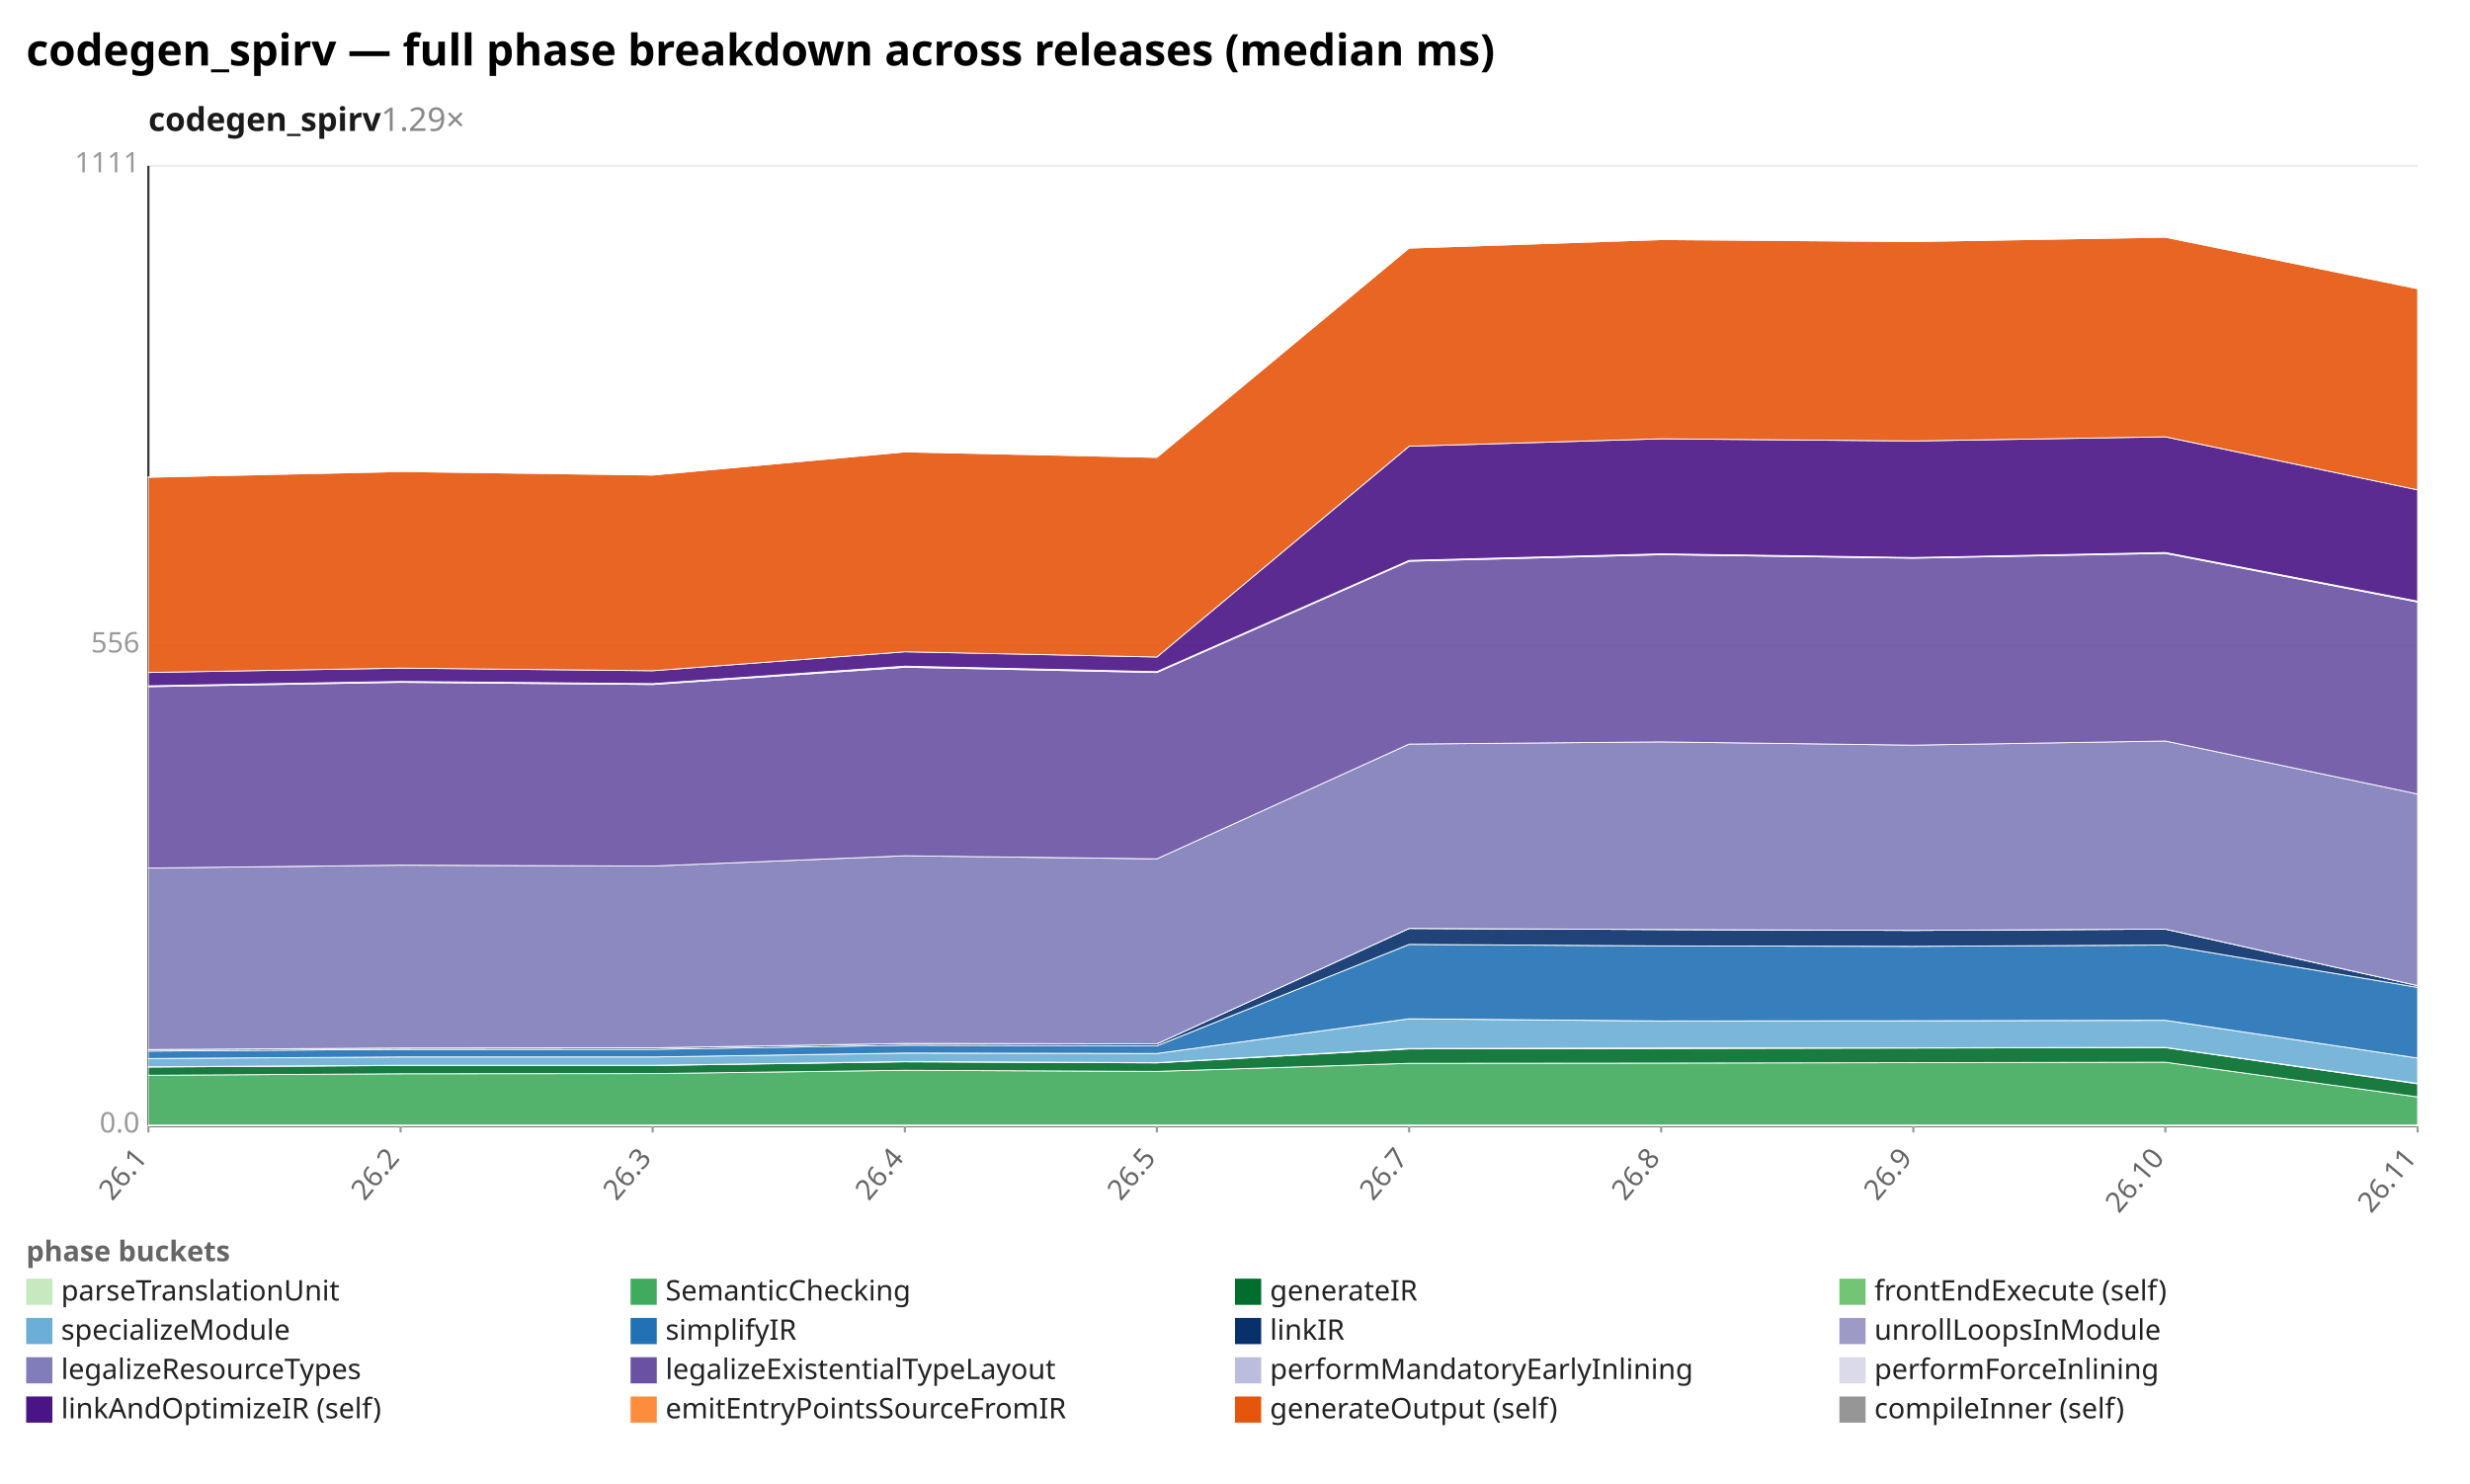
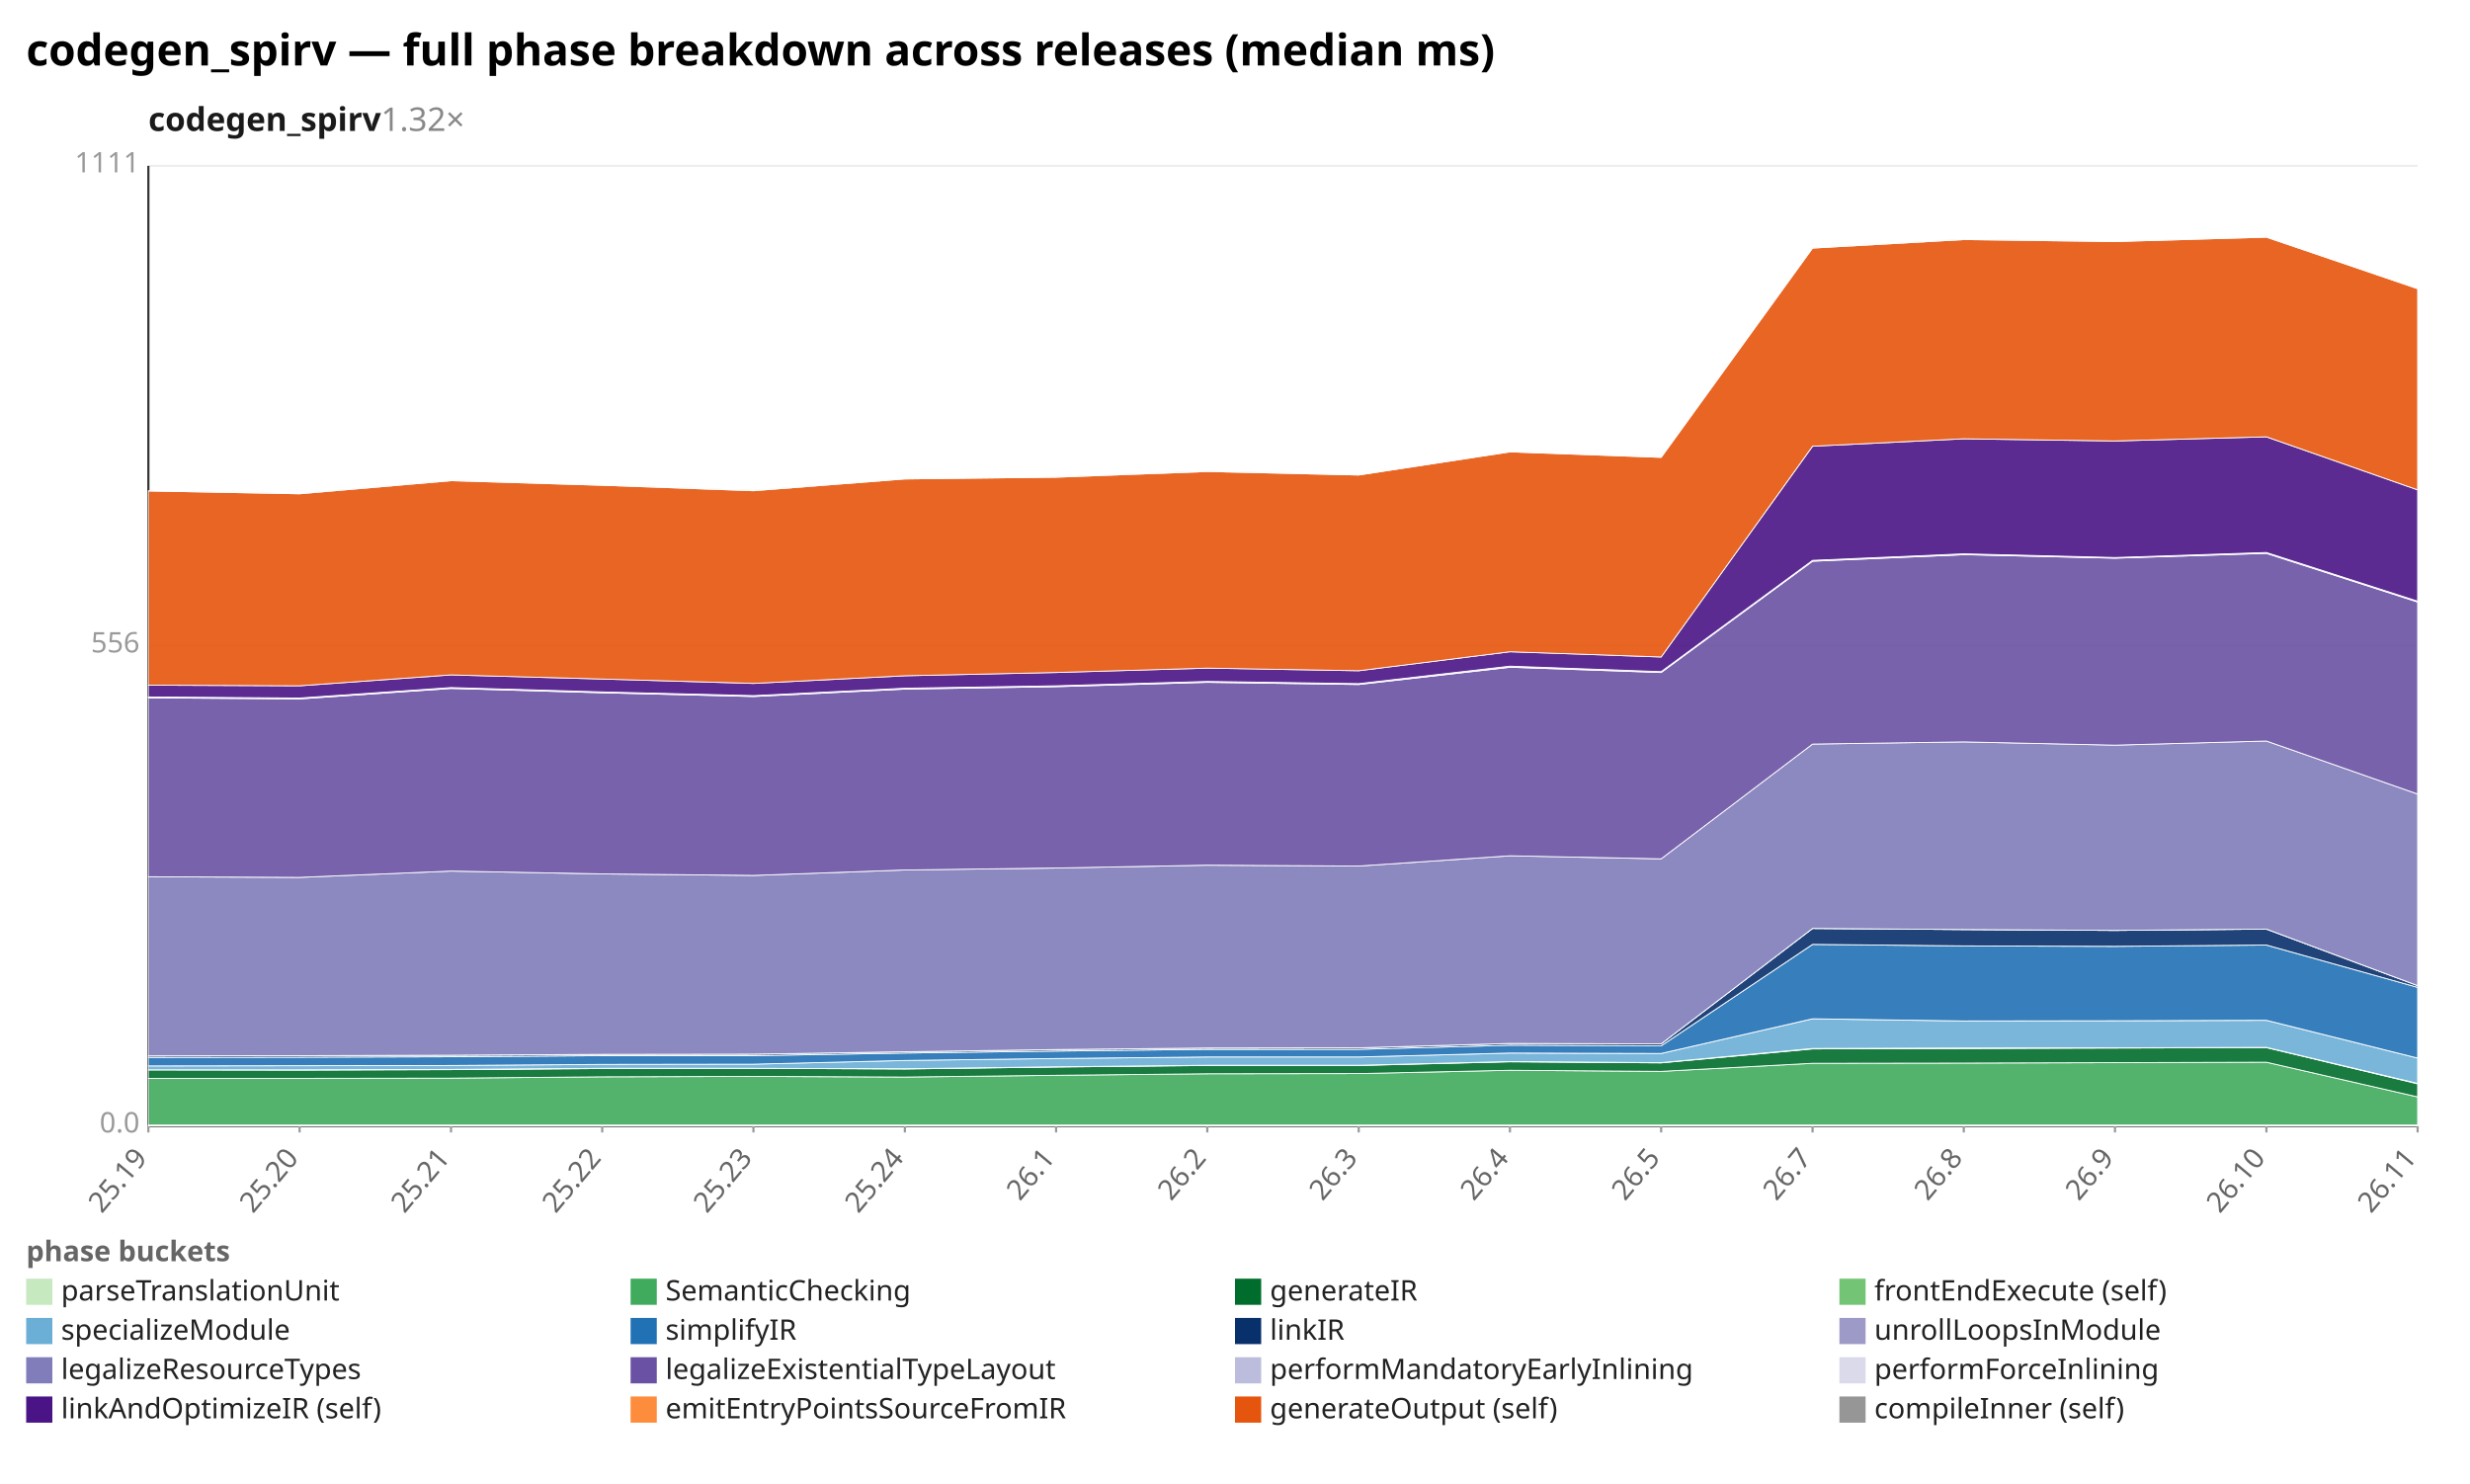
<svg xmlns="http://www.w3.org/2000/svg" width="1132" height="680" viewBox="0 0 1132 680" preserveAspectRatio="xMidYMid meet" font-family="sans-serif" font-size="13">
  <rect width="1132" height="680" fill="white" />
  <text x="12" y="30" font-size="20" font-weight="bold">codegen_spirv — full phase breakdown across releases (median ms)</text>
-   <text x="68" y="60" font-size="15" font-weight="600" fill="#1a1a1a">codegen_spirv<tspan fill="#888" font-weight="400" text-decoration="none">  1.29×</tspan>
+   <text x="68" y="60" font-size="15" font-weight="600" fill="#1a1a1a">codegen_spirv<tspan fill="#888" font-weight="400" text-decoration="none">  1.32×</tspan>
  </text>
  <line x1="68.0" y1="516.0" x2="1108.0" y2="516.0" stroke="#eee" />
  <text x="64.0" y="519.0" text-anchor="end" fill="#999">0.0</text>
  <line x1="68.0" y1="296.0" x2="1108.0" y2="296.0" stroke="#eee" />
  <text x="64.0" y="299.0" text-anchor="end" fill="#999">556</text>
  <line x1="68.0" y1="76.0" x2="1108.0" y2="76.0" stroke="#eee" />
  <text x="64.0" y="79.0" text-anchor="end" fill="#999">1111</text>
  <line x1="68.0" y1="76.0" x2="68.0" y2="516.0" stroke="#333" />
  <line x1="68.0" y1="516.0" x2="1108.0" y2="516.0" stroke="#333" />
  <line x1="68.0" y1="516.0" x2="68.0" y2="519.0" stroke="#999" />
-   <text x="68.0" y="531.0" text-anchor="end" fill="#666" transform="rotate(-50 68.0 531.0)">26.1</text>
-   <line x1="183.6" y1="516.0" x2="183.6" y2="519.0" stroke="#999" />
-   <text x="183.6" y="531.0" text-anchor="end" fill="#666" transform="rotate(-50 183.6 531.0)">26.2</text>
-   <line x1="299.1" y1="516.0" x2="299.1" y2="519.0" stroke="#999" />
-   <text x="299.1" y="531.0" text-anchor="end" fill="#666" transform="rotate(-50 299.1 531.0)">26.3</text>
+   <text x="68.0" y="531.0" text-anchor="end" fill="#666" transform="rotate(-50 68.0 531.0)">25.19</text>
+   <line x1="137.3" y1="516.0" x2="137.3" y2="519.0" stroke="#999" />
+   <text x="137.3" y="531.0" text-anchor="end" fill="#666" transform="rotate(-50 137.3 531.0)">25.20</text>
+   <line x1="206.7" y1="516.0" x2="206.7" y2="519.0" stroke="#999" />
+   <text x="206.7" y="531.0" text-anchor="end" fill="#666" transform="rotate(-50 206.7 531.0)">25.21</text>
+   <line x1="276.0" y1="516.0" x2="276.0" y2="519.0" stroke="#999" />
+   <text x="276.0" y="531.0" text-anchor="end" fill="#666" transform="rotate(-50 276.0 531.0)">25.22</text>
+   <line x1="345.3" y1="516.0" x2="345.3" y2="519.0" stroke="#999" />
+   <text x="345.3" y="531.0" text-anchor="end" fill="#666" transform="rotate(-50 345.3 531.0)">25.23</text>
  <line x1="414.7" y1="516.0" x2="414.7" y2="519.0" stroke="#999" />
-   <text x="414.7" y="531.0" text-anchor="end" fill="#666" transform="rotate(-50 414.7 531.0)">26.4</text>
-   <line x1="530.2" y1="516.0" x2="530.2" y2="519.0" stroke="#999" />
-   <text x="530.2" y="531.0" text-anchor="end" fill="#666" transform="rotate(-50 530.2 531.0)">26.5</text>
-   <line x1="645.8" y1="516.0" x2="645.8" y2="519.0" stroke="#999" />
-   <text x="645.8" y="531.0" text-anchor="end" fill="#666" transform="rotate(-50 645.8 531.0)">26.7</text>
+   <text x="414.7" y="531.0" text-anchor="end" fill="#666" transform="rotate(-50 414.7 531.0)">25.24</text>
+   <line x1="484.0" y1="516.0" x2="484.0" y2="519.0" stroke="#999" />
+   <text x="484.0" y="531.0" text-anchor="end" fill="#666" transform="rotate(-50 484.0 531.0)">26.1</text>
+   <line x1="553.3" y1="516.0" x2="553.3" y2="519.0" stroke="#999" />
+   <text x="553.3" y="531.0" text-anchor="end" fill="#666" transform="rotate(-50 553.3 531.0)">26.2</text>
+   <line x1="622.7" y1="516.0" x2="622.7" y2="519.0" stroke="#999" />
+   <text x="622.7" y="531.0" text-anchor="end" fill="#666" transform="rotate(-50 622.7 531.0)">26.3</text>
+   <line x1="692.0" y1="516.0" x2="692.0" y2="519.0" stroke="#999" />
+   <text x="692.0" y="531.0" text-anchor="end" fill="#666" transform="rotate(-50 692.0 531.0)">26.4</text>
  <line x1="761.3" y1="516.0" x2="761.3" y2="519.0" stroke="#999" />
-   <text x="761.3" y="531.0" text-anchor="end" fill="#666" transform="rotate(-50 761.3 531.0)">26.8</text>
-   <line x1="876.9" y1="516.0" x2="876.9" y2="519.0" stroke="#999" />
-   <text x="876.9" y="531.0" text-anchor="end" fill="#666" transform="rotate(-50 876.9 531.0)">26.9</text>
-   <line x1="992.4" y1="516.0" x2="992.4" y2="519.0" stroke="#999" />
-   <text x="992.4" y="531.0" text-anchor="end" fill="#666" transform="rotate(-50 992.4 531.0)">26.10</text>
+   <text x="761.3" y="531.0" text-anchor="end" fill="#666" transform="rotate(-50 761.3 531.0)">26.5</text>
+   <line x1="830.7" y1="516.0" x2="830.7" y2="519.0" stroke="#999" />
+   <text x="830.7" y="531.0" text-anchor="end" fill="#666" transform="rotate(-50 830.7 531.0)">26.7</text>
+   <line x1="900.0" y1="516.0" x2="900.0" y2="519.0" stroke="#999" />
+   <text x="900.0" y="531.0" text-anchor="end" fill="#666" transform="rotate(-50 900.0 531.0)">26.8</text>
+   <line x1="969.3" y1="516.0" x2="969.3" y2="519.0" stroke="#999" />
+   <text x="969.3" y="531.0" text-anchor="end" fill="#666" transform="rotate(-50 969.3 531.0)">26.9</text>
+   <line x1="1038.7" y1="516.0" x2="1038.7" y2="519.0" stroke="#999" />
+   <text x="1038.7" y="531.0" text-anchor="end" fill="#666" transform="rotate(-50 1038.7 531.0)">26.10</text>
  <line x1="1108.0" y1="516.0" x2="1108.0" y2="519.0" stroke="#999" />
  <text x="1108.0" y="531.0" text-anchor="end" fill="#666" transform="rotate(-50 1108.0 531.0)">26.11</text>
-   <polygon points="68.0,515.6 183.6,515.6 299.1,515.6 414.7,515.6 530.2,515.6 645.8,515.6 761.3,515.6 876.9,515.6 992.4,515.6 1108.0,515.6 1108.0,516.0 992.4,516.0 876.9,516.0 761.3,516.0 645.8,516.0 530.2,516.0 414.7,516.0 299.1,516.0 183.6,516.0 68.0,516.0" fill="#c7e9c0" fill-opacity="0.9" stroke="#fff" stroke-width="0.4" />
-   <polygon points="68.0,492.8 183.6,492.1 299.1,492.0 414.7,490.5 530.2,491.0 645.8,487.3 761.3,487.2 876.9,487.0 992.4,486.8 1108.0,502.7 1108.0,515.6 992.4,515.6 876.9,515.6 761.3,515.6 645.8,515.6 530.2,515.6 414.7,515.6 299.1,515.6 183.6,515.6 68.0,515.6" fill="#41ab5d" fill-opacity="0.9" stroke="#fff" stroke-width="0.4" />
-   <polygon points="68.0,489.0 183.6,488.3 299.1,488.3 414.7,486.6 530.2,487.1 645.8,480.7 761.3,480.5 876.9,480.3 992.4,480.1 1108.0,496.7 1108.0,502.7 992.4,486.8 876.9,487.0 761.3,487.2 645.8,487.3 530.2,491.0 414.7,490.5 299.1,492.0 183.6,492.1 68.0,492.8" fill="#006d2c" fill-opacity="0.9" stroke="#fff" stroke-width="0.4" />
-   <polygon points="68.0,488.9 183.6,488.2 299.1,488.2 414.7,486.5 530.2,487.0 645.8,480.5 761.3,480.3 876.9,480.2 992.4,480.0 1108.0,496.5 1108.0,496.7 992.4,480.1 876.9,480.3 761.3,480.5 645.8,480.7 530.2,487.1 414.7,486.6 299.1,488.3 183.6,488.3 68.0,489.0" fill="#74c476" fill-opacity="0.9" stroke="#fff" stroke-width="0.4" />
-   <polygon points="68.0,485.1 183.6,484.4 299.1,484.4 414.7,482.6 530.2,482.8 645.8,466.9 761.3,467.9 876.9,467.8 992.4,467.6 1108.0,484.9 1108.0,496.5 992.4,480.0 876.9,480.2 761.3,480.3 645.8,480.5 530.2,487.0 414.7,486.5 299.1,488.2 183.6,488.2 68.0,488.9" fill="#6baed6" fill-opacity="0.9" stroke="#fff" stroke-width="0.4" />
-   <polygon points="68.0,481.7 183.6,480.9 299.1,480.9 414.7,479.0 530.2,479.3 645.8,432.8 761.3,433.5 876.9,433.7 992.4,433.1 1108.0,452.5 1108.0,484.9 992.4,467.6 876.9,467.8 761.3,467.9 645.8,466.9 530.2,482.8 414.7,482.6 299.1,484.4 183.6,484.4 68.0,485.1" fill="#2171b5" fill-opacity="0.9" stroke="#fff" stroke-width="0.4" />
-   <polygon points="68.0,481.0 183.6,480.3 299.1,480.2 414.7,478.2 530.2,478.4 645.8,425.5 761.3,426.0 876.9,426.4 992.4,425.8 1108.0,451.7 1108.0,452.5 992.4,433.1 876.9,433.7 761.3,433.5 645.8,432.8 530.2,479.3 414.7,479.0 299.1,480.9 183.6,480.9 68.0,481.7" fill="#08306b" fill-opacity="0.9" stroke="#fff" stroke-width="0.4" />
-   <polygon points="68.0,481.0 183.6,480.3 299.1,480.2 414.7,478.2 530.2,478.4 645.8,425.5 761.3,426.0 876.9,426.4 992.4,425.8 1108.0,451.7 1108.0,451.7 992.4,425.8 876.9,426.4 761.3,426.0 645.8,425.5 530.2,478.4 414.7,478.2 299.1,480.2 183.6,480.3 68.0,481.0" fill="#9e9ac8" fill-opacity="0.9" stroke="#fff" stroke-width="0.4" />
-   <polygon points="68.0,397.8 183.6,396.5 299.1,396.9 414.7,392.2 530.2,393.6 645.8,341.0 761.3,340.0 876.9,341.5 992.4,339.6 1108.0,363.9 1108.0,451.7 992.4,425.8 876.9,426.4 761.3,426.0 645.8,425.5 530.2,478.4 414.7,478.2 299.1,480.2 183.6,480.3 68.0,481.0" fill="#807dba" fill-opacity="0.9" stroke="#fff" stroke-width="0.4" />
-   <polygon points="68.0,314.7 183.6,312.7 299.1,313.7 414.7,305.8 530.2,308.2 645.8,257.2 761.3,254.2 876.9,255.8 992.4,253.6 1108.0,275.9 1108.0,363.9 992.4,339.6 876.9,341.5 761.3,340.0 645.8,341.0 530.2,393.6 414.7,392.2 299.1,396.9 183.6,396.5 68.0,397.8" fill="#6a51a3" fill-opacity="0.9" stroke="#fff" stroke-width="0.4" />
-   <polygon points="68.0,314.5 183.6,312.5 299.1,313.5 414.7,305.6 530.2,308.0 645.8,257.0 761.3,254.1 876.9,255.7 992.4,253.4 1108.0,275.7 1108.0,275.9 992.4,253.6 876.9,255.8 761.3,254.2 645.8,257.2 530.2,308.2 414.7,305.8 299.1,313.7 183.6,312.7 68.0,314.7" fill="#bcbddc" fill-opacity="0.9" stroke="#fff" stroke-width="0.4" />
-   <polygon points="68.0,314.3 183.6,312.3 299.1,313.3 414.7,305.3 530.2,307.8 645.8,256.8 761.3,253.8 876.9,255.5 992.4,253.2 1108.0,275.5 1108.0,275.7 992.4,253.4 876.9,255.7 761.3,254.1 645.8,257.0 530.2,308.0 414.7,305.6 299.1,313.5 183.6,312.5 68.0,314.5" fill="#dadaeb" fill-opacity="0.9" stroke="#fff" stroke-width="0.4" />
-   <polygon points="68.0,308.2 183.6,306.2 299.1,307.4 414.7,298.7 530.2,301.1 645.8,204.5 761.3,201.1 876.9,202.1 992.4,200.2 1108.0,224.5 1108.0,275.5 992.4,253.2 876.9,255.5 761.3,253.8 645.8,256.8 530.2,307.8 414.7,305.3 299.1,313.3 183.6,312.3 68.0,314.3" fill="#4a1486" fill-opacity="0.9" stroke="#fff" stroke-width="0.4" />
-   <polygon points="68.0,218.7 183.6,216.1 299.1,217.7 414.7,207.1 530.2,209.6 645.8,113.7 761.3,109.8 876.9,110.7 992.4,108.7 1108.0,132.3 1108.0,224.5 992.4,200.2 876.9,202.1 761.3,201.1 645.8,204.5 530.2,301.1 414.7,298.7 299.1,307.4 183.6,306.2 68.0,308.2" fill="#e6550d" fill-opacity="0.9" stroke="#fff" stroke-width="0.4" />
-   <polygon points="68.0,218.6 183.6,215.8 299.1,217.7 414.7,207.1 530.2,209.6 645.8,113.6 761.3,109.6 876.9,110.7 992.4,108.6 1108.0,132.3 1108.0,132.3 992.4,108.7 876.9,110.7 761.3,109.8 645.8,113.7 530.2,209.6 414.7,207.1 299.1,217.7 183.6,216.1 68.0,218.7" fill="#969696" fill-opacity="0.9" stroke="#fff" stroke-width="0.4" />
+   <polygon points="68.0,515.6 137.3,515.6 206.7,515.6 276.0,515.6 345.3,515.6 414.7,515.6 484.0,515.6 553.3,515.6 622.7,515.6 692.0,515.6 761.3,515.6 830.7,515.6 900.0,515.6 969.3,515.6 1038.7,515.6 1108.0,515.6 1108.0,516.0 1038.7,516.0 969.3,516.0 900.0,516.0 830.7,516.0 761.3,516.0 692.0,516.0 622.7,516.0 553.3,516.0 484.0,516.0 414.7,516.0 345.3,516.0 276.0,516.0 206.7,516.0 137.3,516.0 68.0,516.0" fill="#c7e9c0" fill-opacity="0.9" stroke="#fff" stroke-width="0.4" />
+   <polygon points="68.0,494.2 137.3,494.2 206.7,494.1 276.0,493.5 345.3,493.3 414.7,493.6 484.0,492.8 553.3,492.1 622.7,492.0 692.0,490.5 761.3,491.0 830.7,487.3 900.0,487.2 969.3,487.0 1038.7,486.8 1108.0,502.7 1108.0,515.6 1038.7,515.6 969.3,515.6 900.0,515.6 830.7,515.6 761.3,515.6 692.0,515.6 622.7,515.6 553.3,515.6 484.0,515.6 414.7,515.6 345.3,515.6 276.0,515.6 206.7,515.6 137.3,515.6 68.0,515.6" fill="#41ab5d" fill-opacity="0.9" stroke="#fff" stroke-width="0.4" />
+   <polygon points="68.0,490.3 137.3,490.4 206.7,490.2 276.0,489.7 345.3,489.6 414.7,489.9 484.0,489.0 553.3,488.3 622.7,488.3 692.0,486.6 761.3,487.1 830.7,480.7 900.0,480.5 969.3,480.3 1038.7,480.1 1108.0,496.7 1108.0,502.7 1038.7,486.8 969.3,487.0 900.0,487.2 830.7,487.3 761.3,491.0 692.0,490.5 622.7,492.0 553.3,492.1 484.0,492.8 414.7,493.6 345.3,493.3 276.0,493.5 206.7,494.1 137.3,494.2 68.0,494.2" fill="#006d2c" fill-opacity="0.9" stroke="#fff" stroke-width="0.4" />
+   <polygon points="68.0,490.3 137.3,490.3 206.7,490.1 276.0,489.6 345.3,489.6 414.7,489.8 484.0,488.9 553.3,488.2 622.7,488.2 692.0,486.5 761.3,487.0 830.7,480.5 900.0,480.3 969.3,480.2 1038.7,480.0 1108.0,496.5 1108.0,496.7 1038.7,480.1 969.3,480.3 900.0,480.5 830.7,480.7 761.3,487.1 692.0,486.6 622.7,488.3 553.3,488.3 484.0,489.0 414.7,489.9 345.3,489.6 276.0,489.7 206.7,490.2 137.3,490.4 68.0,490.3" fill="#74c476" fill-opacity="0.9" stroke="#fff" stroke-width="0.4" />
+   <polygon points="68.0,488.5 137.3,488.4 206.7,488.3 276.0,487.8 345.3,487.7 414.7,486.0 484.0,485.1 553.3,484.4 622.7,484.4 692.0,482.6 761.3,482.8 830.7,466.9 900.0,467.9 969.3,467.8 1038.7,467.6 1108.0,484.9 1108.0,496.5 1038.7,480.0 969.3,480.2 900.0,480.3 830.7,480.5 761.3,487.0 692.0,486.5 622.7,488.2 553.3,488.2 484.0,488.9 414.7,489.8 345.3,489.6 276.0,489.6 206.7,490.1 137.3,490.3 68.0,490.3" fill="#6baed6" fill-opacity="0.9" stroke="#fff" stroke-width="0.4" />
+   <polygon points="68.0,484.6 137.3,484.5 206.7,484.3 276.0,483.8 345.3,483.8 414.7,482.6 484.0,481.7 553.3,480.9 622.7,480.9 692.0,479.0 761.3,479.3 830.7,432.8 900.0,433.5 969.3,433.7 1038.7,433.1 1108.0,452.5 1108.0,484.9 1038.7,467.6 969.3,467.8 900.0,467.9 830.7,466.9 761.3,482.8 692.0,482.6 622.7,484.4 553.3,484.4 484.0,485.1 414.7,486.0 345.3,487.7 276.0,487.8 206.7,488.3 137.3,488.4 68.0,488.5" fill="#2171b5" fill-opacity="0.9" stroke="#fff" stroke-width="0.4" />
+   <polygon points="68.0,483.9 137.3,483.8 206.7,483.6 276.0,483.2 345.3,483.1 414.7,482.0 484.0,481.0 553.3,480.3 622.7,480.2 692.0,478.2 761.3,478.4 830.7,425.5 900.0,426.0 969.3,426.4 1038.7,425.8 1108.0,451.7 1108.0,452.5 1038.7,433.1 969.3,433.7 900.0,433.5 830.7,432.8 761.3,479.3 692.0,479.0 622.7,480.9 553.3,480.9 484.0,481.7 414.7,482.6 345.3,483.8 276.0,483.8 206.7,484.3 137.3,484.5 68.0,484.6" fill="#08306b" fill-opacity="0.9" stroke="#fff" stroke-width="0.4" />
+   <polygon points="68.0,483.9 137.3,483.8 206.7,483.6 276.0,483.2 345.3,483.1 414.7,482.0 484.0,481.0 553.3,480.3 622.7,480.2 692.0,478.2 761.3,478.4 830.7,425.5 900.0,426.0 969.3,426.4 1038.7,425.8 1108.0,451.7 1108.0,451.7 1038.7,425.8 969.3,426.4 900.0,426.0 830.7,425.5 761.3,478.4 692.0,478.2 622.7,480.2 553.3,480.3 484.0,481.0 414.7,482.0 345.3,483.1 276.0,483.2 206.7,483.6 137.3,483.8 68.0,483.9" fill="#9e9ac8" fill-opacity="0.9" stroke="#fff" stroke-width="0.4" />
+   <polygon points="68.0,401.8 137.3,402.1 206.7,399.2 276.0,400.5 345.3,401.2 414.7,398.7 484.0,397.8 553.3,396.5 622.7,396.9 692.0,392.2 761.3,393.6 830.7,341.0 900.0,340.0 969.3,341.5 1038.7,339.6 1108.0,363.9 1108.0,451.7 1038.7,425.8 969.3,426.4 900.0,426.0 830.7,425.5 761.3,478.4 692.0,478.2 622.7,480.2 553.3,480.3 484.0,481.0 414.7,482.0 345.3,483.1 276.0,483.2 206.7,483.6 137.3,483.8 68.0,483.9" fill="#807dba" fill-opacity="0.9" stroke="#fff" stroke-width="0.4" />
+   <polygon points="68.0,319.8 137.3,320.3 206.7,315.5 276.0,317.5 345.3,319.2 414.7,315.8 484.0,314.7 553.3,312.7 622.7,313.7 692.0,305.8 761.3,308.2 830.7,257.2 900.0,254.2 969.3,255.8 1038.7,253.6 1108.0,275.9 1108.0,363.9 1038.7,339.6 969.3,341.5 900.0,340.0 830.7,341.0 761.3,393.6 692.0,392.2 622.7,396.9 553.3,396.5 484.0,397.8 414.7,398.7 345.3,401.2 276.0,400.5 206.7,399.2 137.3,402.1 68.0,401.8" fill="#6a51a3" fill-opacity="0.9" stroke="#fff" stroke-width="0.4" />
+   <polygon points="68.0,319.6 137.3,320.1 206.7,315.3 276.0,317.3 345.3,319.0 414.7,315.6 484.0,314.5 553.3,312.5 622.7,313.5 692.0,305.6 761.3,308.0 830.7,257.0 900.0,254.1 969.3,255.7 1038.7,253.4 1108.0,275.7 1108.0,275.9 1038.7,253.6 969.3,255.8 900.0,254.2 830.7,257.2 761.3,308.2 692.0,305.8 622.7,313.7 553.3,312.7 484.0,314.7 414.7,315.8 345.3,319.2 276.0,317.5 206.7,315.5 137.3,320.3 68.0,319.8" fill="#bcbddc" fill-opacity="0.9" stroke="#fff" stroke-width="0.4" />
+   <polygon points="68.0,319.4 137.3,319.9 206.7,315.1 276.0,317.1 345.3,318.8 414.7,315.4 484.0,314.3 553.3,312.3 622.7,313.3 692.0,305.3 761.3,307.8 830.7,256.8 900.0,253.8 969.3,255.5 1038.7,253.2 1108.0,275.5 1108.0,275.7 1038.7,253.4 969.3,255.7 900.0,254.1 830.7,257.0 761.3,308.0 692.0,305.6 622.7,313.5 553.3,312.5 484.0,314.5 414.7,315.6 345.3,319.0 276.0,317.3 206.7,315.3 137.3,320.1 68.0,319.6" fill="#dadaeb" fill-opacity="0.9" stroke="#fff" stroke-width="0.4" />
+   <polygon points="68.0,314.0 137.3,314.3 206.7,309.3 276.0,311.2 345.3,313.2 414.7,309.7 484.0,308.2 553.3,306.2 622.7,307.4 692.0,298.7 761.3,301.1 830.7,204.5 900.0,201.1 969.3,202.1 1038.7,200.2 1108.0,224.5 1108.0,275.5 1038.7,253.2 969.3,255.5 900.0,253.8 830.7,256.8 761.3,307.8 692.0,305.3 622.7,313.3 553.3,312.3 484.0,314.3 414.7,315.4 345.3,318.8 276.0,317.1 206.7,315.1 137.3,319.9 68.0,319.4" fill="#4a1486" fill-opacity="0.9" stroke="#fff" stroke-width="0.4" />
+   <polygon points="68.0,225.0 137.3,226.3 206.7,220.3 276.0,222.4 345.3,224.9 414.7,219.5 484.0,218.7 553.3,216.1 622.7,217.7 692.0,207.1 761.3,209.6 830.7,113.7 900.0,109.8 969.3,110.7 1038.7,108.7 1108.0,132.3 1108.0,224.5 1038.7,200.2 969.3,202.1 900.0,201.1 830.7,204.5 761.3,301.1 692.0,298.7 622.7,307.4 553.3,306.2 484.0,308.2 414.7,309.7 345.3,313.2 276.0,311.2 206.7,309.3 137.3,314.3 68.0,314.0" fill="#e6550d" fill-opacity="0.9" stroke="#fff" stroke-width="0.4" />
+   <polygon points="68.0,225.0 137.3,226.1 206.7,220.2 276.0,222.4 345.3,224.6 414.7,219.5 484.0,218.6 553.3,215.8 622.7,217.7 692.0,207.1 761.3,209.6 830.7,113.6 900.0,109.6 969.3,110.7 1038.7,108.6 1108.0,132.3 1108.0,132.3 1038.7,108.7 969.3,110.7 900.0,109.8 830.7,113.7 761.3,209.6 692.0,207.1 622.7,217.7 553.3,216.1 484.0,218.7 414.7,219.5 345.3,224.9 276.0,222.4 206.7,220.3 137.3,226.3 68.0,225.0" fill="#969696" fill-opacity="0.9" stroke="#fff" stroke-width="0.4" />
  <text x="12" y="578" fill="#666" font-weight="600">phase buckets</text>
  <rect x="12" y="586" width="12" height="12" fill="#c7e9c0" />
  <text x="28" y="596" fill="#222">parseTranslationUnit</text>
  <rect x="289" y="586" width="12" height="12" fill="#41ab5d" />
  <text x="305" y="596" fill="#222">SemanticChecking</text>
  <rect x="566" y="586" width="12" height="12" fill="#006d2c" />
  <text x="582" y="596" fill="#222">generateIR</text>
  <rect x="843" y="586" width="12" height="12" fill="#74c476" />
  <text x="859" y="596" fill="#222">frontEndExecute (self)</text>
  <rect x="12" y="604" width="12" height="12" fill="#6baed6" />
  <text x="28" y="614" fill="#222">specializeModule</text>
  <rect x="289" y="604" width="12" height="12" fill="#2171b5" />
  <text x="305" y="614" fill="#222">simplifyIR</text>
  <rect x="566" y="604" width="12" height="12" fill="#08306b" />
  <text x="582" y="614" fill="#222">linkIR</text>
  <rect x="843" y="604" width="12" height="12" fill="#9e9ac8" />
  <text x="859" y="614" fill="#222">unrollLoopsInModule</text>
  <rect x="12" y="622" width="12" height="12" fill="#807dba" />
  <text x="28" y="632" fill="#222">legalizeResourceTypes</text>
  <rect x="289" y="622" width="12" height="12" fill="#6a51a3" />
  <text x="305" y="632" fill="#222">legalizeExistentialTypeLayout</text>
  <rect x="566" y="622" width="12" height="12" fill="#bcbddc" />
  <text x="582" y="632" fill="#222">performMandatoryEarlyInlining</text>
  <rect x="843" y="622" width="12" height="12" fill="#dadaeb" />
  <text x="859" y="632" fill="#222">performForceInlining</text>
  <rect x="12" y="640" width="12" height="12" fill="#4a1486" />
  <text x="28" y="650" fill="#222">linkAndOptimizeIR (self)</text>
  <rect x="289" y="640" width="12" height="12" fill="#fd8d3c" />
  <text x="305" y="650" fill="#222">emitEntryPointsSourceFromIR</text>
  <rect x="566" y="640" width="12" height="12" fill="#e6550d" />
  <text x="582" y="650" fill="#222">generateOutput (self)</text>
  <rect x="843" y="640" width="12" height="12" fill="#969696" />
  <text x="859" y="650" fill="#222">compileInner (self)</text>
</svg>
